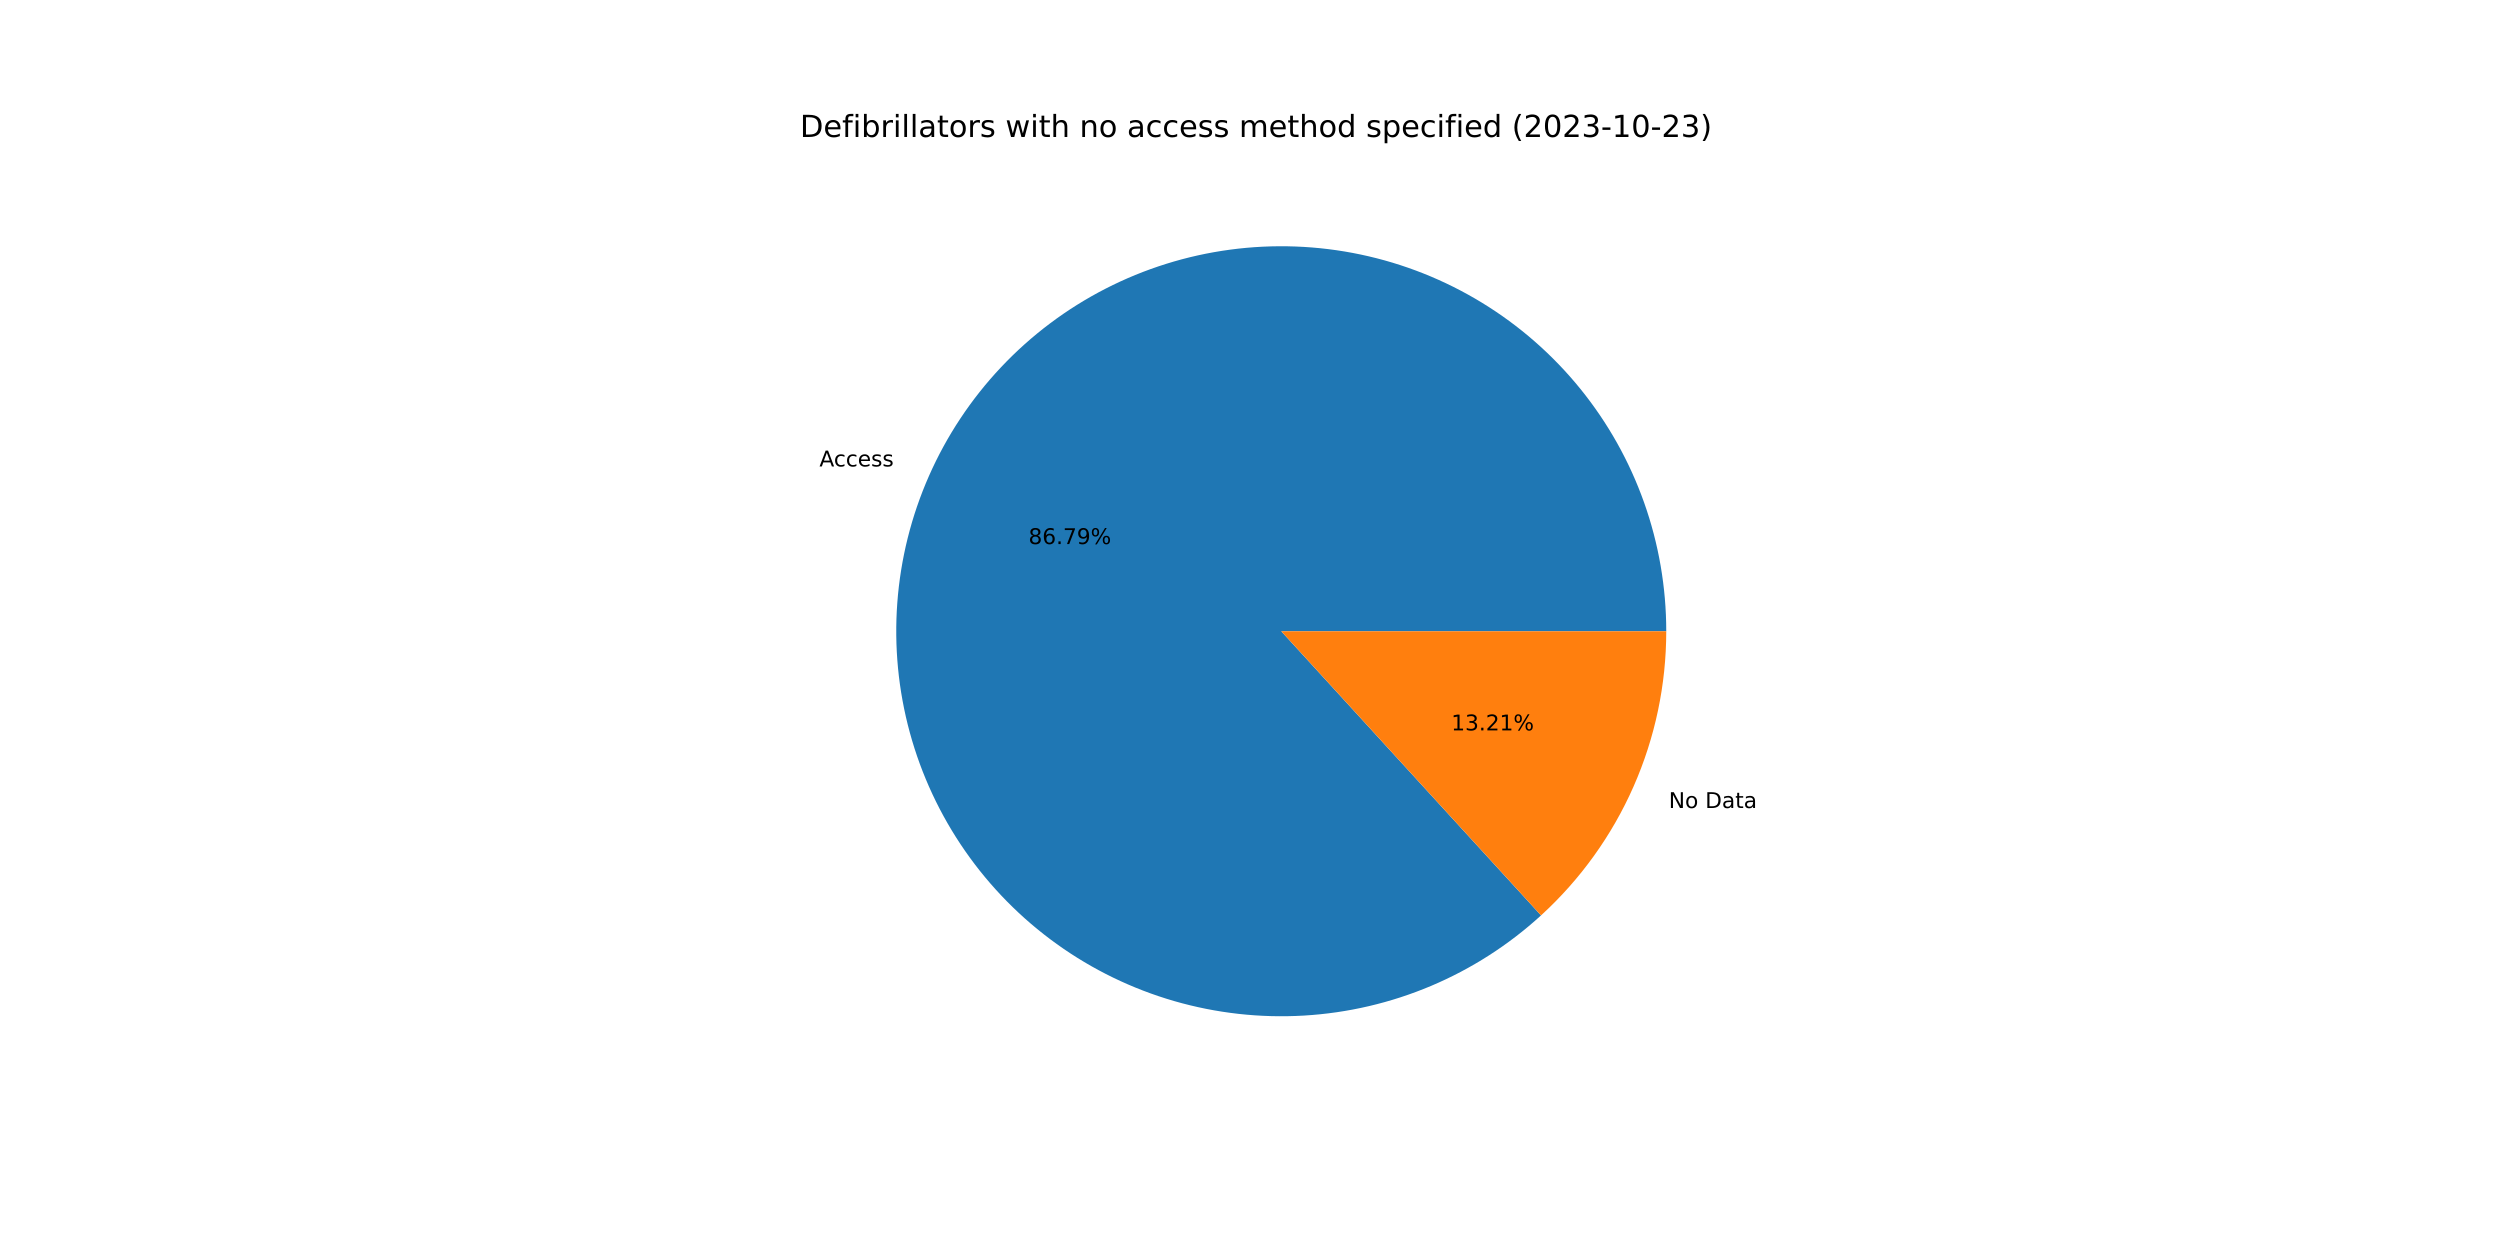
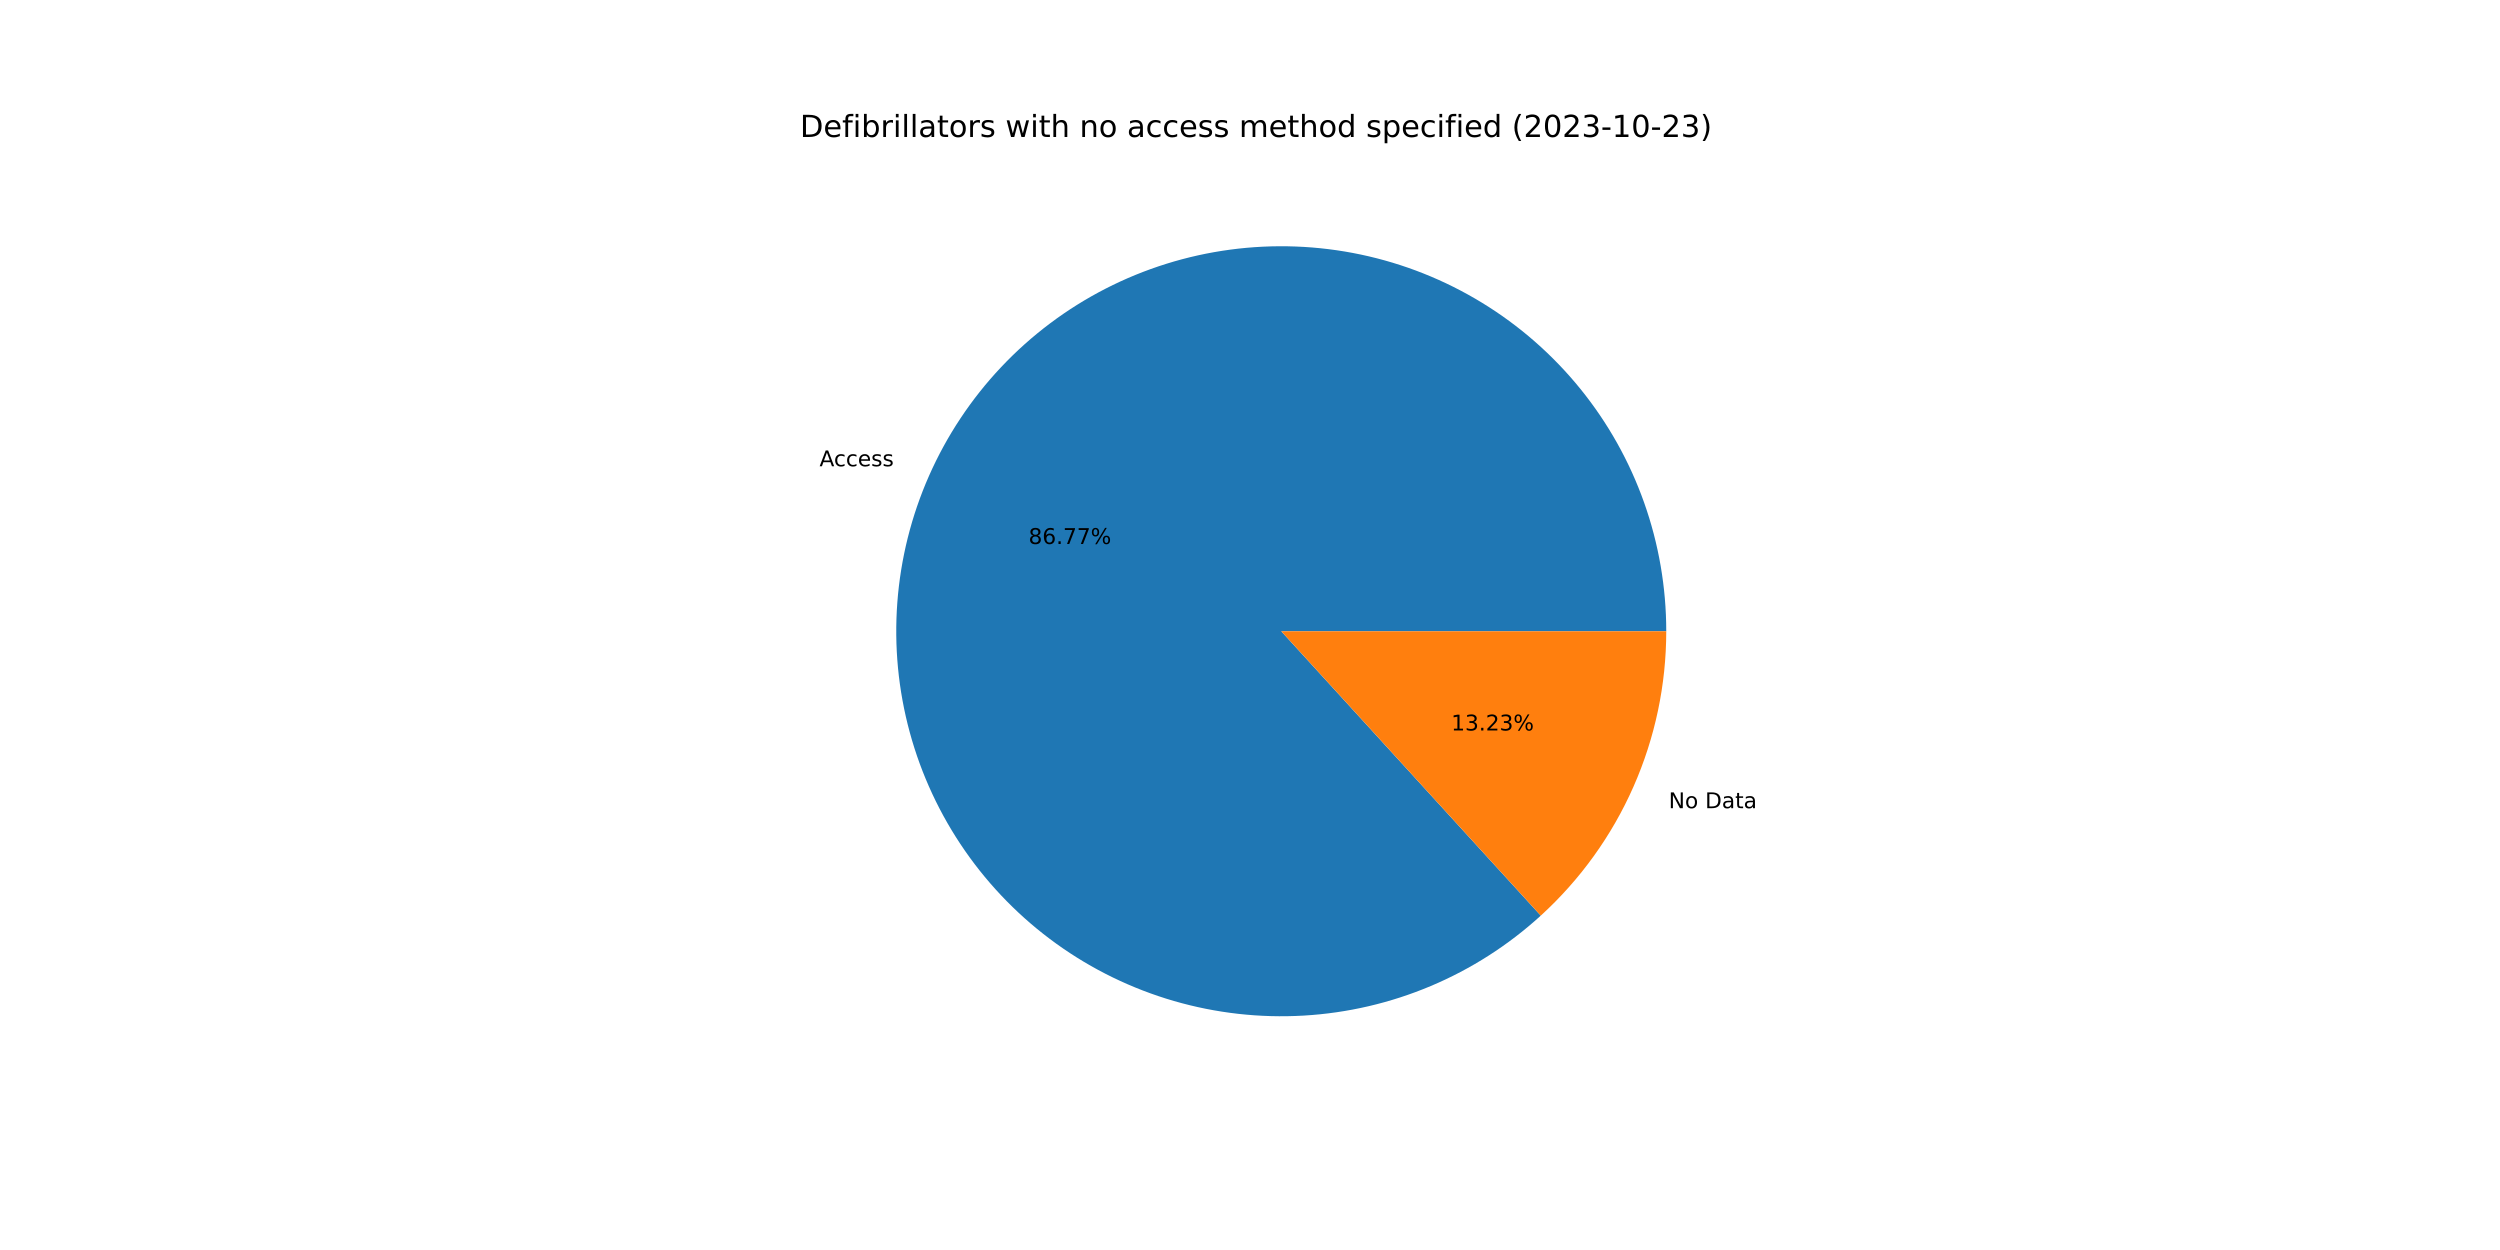
<svg xmlns="http://www.w3.org/2000/svg" xmlns:xlink="http://www.w3.org/1999/xlink" width="1152pt" height="576pt" viewBox="0 0 1152 576" version="1.1">
  <defs>
    <style type="text/css">*{stroke-linejoin: round; stroke-linecap: butt}</style>
  </defs>
  <g id="figure_1">
    <g id="patch_1">
      <path d="M 0 576  L 1152 576  L 1152 0  L 0 0  z " style="fill: #ffffff" />
    </g>
    <g id="axes_1">
      <g id="patch_2">
-         <path d="M 767.808 290.88  C 767.808 270.677 764.357 250.622 757.604 231.581  C 750.851 212.54 740.895 194.792 728.166 179.103  C 715.437 163.414 700.121 150.015 682.881 139.483  C 665.64 128.952 646.726 121.442 626.957 117.279  C 607.187 113.116 586.851 112.361 566.827 115.045  C 546.804 117.729 527.385 123.815 509.41 133.038  C 491.435 142.261 475.167 154.487 461.309 169.187  C 447.451 183.888 436.205 200.849 428.058 219.336  C 419.91 237.823 414.981 257.567 413.481 277.714  C 411.982 297.861 413.935 318.117 419.256 337.607  C 424.577 357.097 433.189 375.535 444.719 392.125  C 456.248 408.715 470.527 423.214 486.939 434.996  C 503.351 446.778 521.655 455.67 541.061 461.289  C 560.467 466.908 580.691 469.17 600.858 467.979  C 621.026 466.788 640.843 462.161 659.453 454.298  C 678.063 446.434 695.193 435.449 710.104 421.817  L 590.4 290.88  L 767.808 290.88  z " style="fill: #1f77b4" />
+         <path d="M 767.808 290.88  C 767.808 270.68 764.358 250.628 757.607 231.59  C 750.857 212.552 740.904 194.806 728.179 179.119  C 715.454 163.431 700.142 150.032 682.906 139.499  C 665.67 128.966 646.761 121.454 626.996 117.287  C 607.23 113.121 586.898 112.36 566.877 115.038  C 546.855 117.717 527.438 123.795 509.463 133.01  C 491.488 142.226 475.218 154.444 461.357 169.137  C 447.495 183.83 436.244 200.782 428.09 219.263  C 419.935 237.744 414.997 257.482 413.488 277.625  C 411.979 297.768 413.921 318.022 419.23 337.511  C 424.54 357.001 433.139 375.441 444.656 392.035  C 456.174 408.629 470.441 423.135 486.842 434.926  C 503.243 446.717 521.538 455.621 540.937 461.253  C 560.335 466.885 580.554 469.163 600.72 467.988  C 620.885 466.813 640.702 462.202 659.316 454.355  C 677.929 446.509 695.066 435.54 709.987 421.924  L 590.4 290.88  L 767.808 290.88  z " style="fill: #1f77b4" />
      </g>
      <g id="patch_3">
-         <path d="M 710.104 421.817  C 728.286 405.195 742.808 384.967 752.742 362.424  C 762.677 339.882 767.808 315.515 767.808 290.88  L 590.4 290.88  L 710.104 421.817  z " style="fill: #ff7f0e" />
+         <path d="M 709.987 421.924  C 728.203 405.301 742.755 385.06 752.71 362.497  C 762.666 339.934 767.808 315.542 767.808 290.88  L 590.4 290.88  L 709.987 421.924  z " style="fill: #ff7f0e" />
      </g>
      <g id="matplotlib.axis_1" />
      <g id="matplotlib.axis_2" />
      <g id="text_1">
-         <g transform="translate(377.5891 214.9408)scale(0.1 -0.1)">
+         <g transform="translate(377.6244 214.8607)scale(0.1 -0.1)">
          <defs>
            <path id="DejaVuSans-41" d="M 2188 4044  L 1331 1722  L 3047 1722  L 2188 4044  z M 1831 4666  L 2547 4666  L 4325 0  L 3669 0  L 3244 1197  L 1141 1197  L 716 0  L 50 0  L 1831 4666  z " transform="scale(0.015625)" />
            <path id="DejaVuSans-63" d="M 3122 3366  L 3122 2828  Q 2878 2963 2633 3030  Q 2388 3097 2138 3097  Q 1578 3097 1268 2742  Q 959 2388 959 1747  Q 959 1106 1268 751  Q 1578 397 2138 397  Q 2388 397 2633 464  Q 2878 531 3122 666  L 3122 134  Q 2881 22 2623 -34  Q 2366 -91 2075 -91  Q 1284 -91 818 406  Q 353 903 353 1747  Q 353 2603 823 3093  Q 1294 3584 2113 3584  Q 2378 3584 2631 3529  Q 2884 3475 3122 3366  z " transform="scale(0.015625)" />
            <path id="DejaVuSans-65" d="M 3597 1894  L 3597 1613  L 953 1613  Q 991 1019 1311 708  Q 1631 397 2203 397  Q 2534 397 2845 478  Q 3156 559 3463 722  L 3463 178  Q 3153 47 2828 -22  Q 2503 -91 2169 -91  Q 1331 -91 842 396  Q 353 884 353 1716  Q 353 2575 817 3079  Q 1281 3584 2069 3584  Q 2775 3584 3186 3129  Q 3597 2675 3597 1894  z M 3022 2063  Q 3016 2534 2758 2815  Q 2500 3097 2075 3097  Q 1594 3097 1305 2825  Q 1016 2553 972 2059  L 3022 2063  z " transform="scale(0.015625)" />
            <path id="DejaVuSans-73" d="M 2834 3397  L 2834 2853  Q 2591 2978 2328 3040  Q 2066 3103 1784 3103  Q 1356 3103 1142 2972  Q 928 2841 928 2578  Q 928 2378 1081 2264  Q 1234 2150 1697 2047  L 1894 2003  Q 2506 1872 2764 1633  Q 3022 1394 3022 966  Q 3022 478 2636 193  Q 2250 -91 1575 -91  Q 1294 -91 989 -36  Q 684 19 347 128  L 347 722  Q 666 556 975 473  Q 1284 391 1588 391  Q 1994 391 2212 530  Q 2431 669 2431 922  Q 2431 1156 2273 1281  Q 2116 1406 1581 1522  L 1381 1569  Q 847 1681 609 1914  Q 372 2147 372 2553  Q 372 3047 722 3315  Q 1072 3584 1716 3584  Q 2034 3584 2315 3537  Q 2597 3491 2834 3397  z " transform="scale(0.015625)" />
          </defs>
          <use xlink:href="#DejaVuSans-41" />
          <use xlink:href="#DejaVuSans-63" x="66.658" />
          <use xlink:href="#DejaVuSans-63" x="121.639" />
          <use xlink:href="#DejaVuSans-65" x="176.619" />
          <use xlink:href="#DejaVuSans-73" x="238.143" />
          <use xlink:href="#DejaVuSans-73" x="290.242" />
        </g>
      </g>
      <g id="text_2">
-         <g transform="translate(473.9298 250.7129)scale(0.1 -0.1)">
+         <g transform="translate(473.949 250.6692)scale(0.1 -0.1)">
          <defs>
            <path id="DejaVuSans-38" d="M 2034 2216  Q 1584 2216 1326 1975  Q 1069 1734 1069 1313  Q 1069 891 1326 650  Q 1584 409 2034 409  Q 2484 409 2743 651  Q 3003 894 3003 1313  Q 3003 1734 2745 1975  Q 2488 2216 2034 2216  z M 1403 2484  Q 997 2584 770 2862  Q 544 3141 544 3541  Q 544 4100 942 4425  Q 1341 4750 2034 4750  Q 2731 4750 3128 4425  Q 3525 4100 3525 3541  Q 3525 3141 3298 2862  Q 3072 2584 2669 2484  Q 3125 2378 3379 2068  Q 3634 1759 3634 1313  Q 3634 634 3220 271  Q 2806 -91 2034 -91  Q 1263 -91 848 271  Q 434 634 434 1313  Q 434 1759 690 2068  Q 947 2378 1403 2484  z M 1172 3481  Q 1172 3119 1398 2916  Q 1625 2713 2034 2713  Q 2441 2713 2670 2916  Q 2900 3119 2900 3481  Q 2900 3844 2670 4047  Q 2441 4250 2034 4250  Q 1625 4250 1398 4047  Q 1172 3844 1172 3481  z " transform="scale(0.015625)" />
            <path id="DejaVuSans-36" d="M 2113 2584  Q 1688 2584 1439 2293  Q 1191 2003 1191 1497  Q 1191 994 1439 701  Q 1688 409 2113 409  Q 2538 409 2786 701  Q 3034 994 3034 1497  Q 3034 2003 2786 2293  Q 2538 2584 2113 2584  z M 3366 4563  L 3366 3988  Q 3128 4100 2886 4159  Q 2644 4219 2406 4219  Q 1781 4219 1451 3797  Q 1122 3375 1075 2522  Q 1259 2794 1537 2939  Q 1816 3084 2150 3084  Q 2853 3084 3261 2657  Q 3669 2231 3669 1497  Q 3669 778 3244 343  Q 2819 -91 2113 -91  Q 1303 -91 875 529  Q 447 1150 447 2328  Q 447 3434 972 4092  Q 1497 4750 2381 4750  Q 2619 4750 2861 4703  Q 3103 4656 3366 4563  z " transform="scale(0.015625)" />
            <path id="DejaVuSans-2e" d="M 684 794  L 1344 794  L 1344 0  L 684 0  L 684 794  z " transform="scale(0.015625)" />
            <path id="DejaVuSans-37" d="M 525 4666  L 3525 4666  L 3525 4397  L 1831 0  L 1172 0  L 2766 4134  L 525 4134  L 525 4666  z " transform="scale(0.015625)" />
-             <path id="DejaVuSans-39" d="M 703 97  L 703 672  Q 941 559 1184 500  Q 1428 441 1663 441  Q 2288 441 2617 861  Q 2947 1281 2994 2138  Q 2813 1869 2534 1725  Q 2256 1581 1919 1581  Q 1219 1581 811 2004  Q 403 2428 403 3163  Q 403 3881 828 4315  Q 1253 4750 1959 4750  Q 2769 4750 3195 4129  Q 3622 3509 3622 2328  Q 3622 1225 3098 567  Q 2575 -91 1691 -91  Q 1453 -91 1209 -44  Q 966 3 703 97  z M 1959 2075  Q 2384 2075 2632 2365  Q 2881 2656 2881 3163  Q 2881 3666 2632 3958  Q 2384 4250 1959 4250  Q 1534 4250 1286 3958  Q 1038 3666 1038 3163  Q 1038 2656 1286 2365  Q 1534 2075 1959 2075  z " transform="scale(0.015625)" />
            <path id="DejaVuSans-25" d="M 4653 2053  Q 4381 2053 4226 1822  Q 4072 1591 4072 1178  Q 4072 772 4226 539  Q 4381 306 4653 306  Q 4919 306 5073 539  Q 5228 772 5228 1178  Q 5228 1588 5073 1820  Q 4919 2053 4653 2053  z M 4653 2450  Q 5147 2450 5437 2106  Q 5728 1763 5728 1178  Q 5728 594 5436 251  Q 5144 -91 4653 -91  Q 4153 -91 3862 251  Q 3572 594 3572 1178  Q 3572 1766 3864 2108  Q 4156 2450 4653 2450  z M 1428 4353  Q 1159 4353 1004 4120  Q 850 3888 850 3481  Q 850 3069 1003 2837  Q 1156 2606 1428 2606  Q 1700 2606 1854 2837  Q 2009 3069 2009 3481  Q 2009 3884 1853 4118  Q 1697 4353 1428 4353  z M 4250 4750  L 4750 4750  L 1831 -91  L 1331 -91  L 4250 4750  z M 1428 4750  Q 1922 4750 2215 4408  Q 2509 4066 2509 3481  Q 2509 2891 2217 2550  Q 1925 2209 1428 2209  Q 931 2209 642 2551  Q 353 2894 353 3481  Q 353 4063 643 4406  Q 934 4750 1428 4750  z " transform="scale(0.015625)" />
          </defs>
          <use xlink:href="#DejaVuSans-38" />
          <use xlink:href="#DejaVuSans-36" x="63.623" />
          <use xlink:href="#DejaVuSans-2e" x="127.246" />
          <use xlink:href="#DejaVuSans-37" x="159.033" />
-           <use xlink:href="#DejaVuSans-39" x="222.656" />
+           <use xlink:href="#DejaVuSans-37" x="222.656" />
          <use xlink:href="#DejaVuSans-25" x="286.279" />
        </g>
      </g>
      <g id="text_3">
-         <g transform="translate(768.9765 372.338)scale(0.1 -0.1)">
+         <g transform="translate(768.9412 372.418)scale(0.1 -0.1)">
          <defs>
            <path id="DejaVuSans-4e" d="M 628 4666  L 1478 4666  L 3547 763  L 3547 4666  L 4159 4666  L 4159 0  L 3309 0  L 1241 3903  L 1241 0  L 628 0  L 628 4666  z " transform="scale(0.015625)" />
            <path id="DejaVuSans-6f" d="M 1959 3097  Q 1497 3097 1228 2736  Q 959 2375 959 1747  Q 959 1119 1226 758  Q 1494 397 1959 397  Q 2419 397 2687 759  Q 2956 1122 2956 1747  Q 2956 2369 2687 2733  Q 2419 3097 1959 3097  z M 1959 3584  Q 2709 3584 3137 3096  Q 3566 2609 3566 1747  Q 3566 888 3137 398  Q 2709 -91 1959 -91  Q 1206 -91 779 398  Q 353 888 353 1747  Q 353 2609 779 3096  Q 1206 3584 1959 3584  z " transform="scale(0.015625)" />
            <path id="DejaVuSans-20" transform="scale(0.015625)" />
            <path id="DejaVuSans-44" d="M 1259 4147  L 1259 519  L 2022 519  Q 2988 519 3436 956  Q 3884 1394 3884 2338  Q 3884 3275 3436 3711  Q 2988 4147 2022 4147  L 1259 4147  z M 628 4666  L 1925 4666  Q 3281 4666 3915 4102  Q 4550 3538 4550 2338  Q 4550 1131 3912 565  Q 3275 0 1925 0  L 628 0  L 628 4666  z " transform="scale(0.015625)" />
            <path id="DejaVuSans-61" d="M 2194 1759  Q 1497 1759 1228 1600  Q 959 1441 959 1056  Q 959 750 1161 570  Q 1363 391 1709 391  Q 2188 391 2477 730  Q 2766 1069 2766 1631  L 2766 1759  L 2194 1759  z M 3341 1997  L 3341 0  L 2766 0  L 2766 531  Q 2569 213 2275 61  Q 1981 -91 1556 -91  Q 1019 -91 701 211  Q 384 513 384 1019  Q 384 1609 779 1909  Q 1175 2209 1959 2209  L 2766 2209  L 2766 2266  Q 2766 2663 2505 2880  Q 2244 3097 1772 3097  Q 1472 3097 1187 3025  Q 903 2953 641 2809  L 641 3341  Q 956 3463 1253 3523  Q 1550 3584 1831 3584  Q 2591 3584 2966 3190  Q 3341 2797 3341 1997  z " transform="scale(0.015625)" />
            <path id="DejaVuSans-74" d="M 1172 4494  L 1172 3500  L 2356 3500  L 2356 3053  L 1172 3053  L 1172 1153  Q 1172 725 1289 603  Q 1406 481 1766 481  L 2356 481  L 2356 0  L 1766 0  Q 1100 0 847 248  Q 594 497 594 1153  L 594 3053  L 172 3053  L 172 3500  L 594 3500  L 594 4494  L 1172 4494  z " transform="scale(0.015625)" />
          </defs>
          <use xlink:href="#DejaVuSans-4e" />
          <use xlink:href="#DejaVuSans-6f" x="74.805" />
          <use xlink:href="#DejaVuSans-20" x="135.986" />
          <use xlink:href="#DejaVuSans-44" x="167.773" />
          <use xlink:href="#DejaVuSans-61" x="244.775" />
          <use xlink:href="#DejaVuSans-74" x="306.055" />
          <use xlink:href="#DejaVuSans-61" x="345.264" />
        </g>
      </g>
      <g id="text_4">
-         <g transform="translate(668.7405 336.5659)scale(0.1 -0.1)">
+         <g transform="translate(668.7213 336.6095)scale(0.1 -0.1)">
          <defs>
            <path id="DejaVuSans-31" d="M 794 531  L 1825 531  L 1825 4091  L 703 3866  L 703 4441  L 1819 4666  L 2450 4666  L 2450 531  L 3481 531  L 3481 0  L 794 0  L 794 531  z " transform="scale(0.015625)" />
            <path id="DejaVuSans-33" d="M 2597 2516  Q 3050 2419 3304 2112  Q 3559 1806 3559 1356  Q 3559 666 3084 287  Q 2609 -91 1734 -91  Q 1441 -91 1130 -33  Q 819 25 488 141  L 488 750  Q 750 597 1062 519  Q 1375 441 1716 441  Q 2309 441 2620 675  Q 2931 909 2931 1356  Q 2931 1769 2642 2001  Q 2353 2234 1838 2234  L 1294 2234  L 1294 2753  L 1863 2753  Q 2328 2753 2575 2939  Q 2822 3125 2822 3475  Q 2822 3834 2567 4026  Q 2313 4219 1838 4219  Q 1578 4219 1281 4162  Q 984 4106 628 3988  L 628 4550  Q 988 4650 1302 4700  Q 1616 4750 1894 4750  Q 2613 4750 3031 4423  Q 3450 4097 3450 3541  Q 3450 3153 3228 2886  Q 3006 2619 2597 2516  z " transform="scale(0.015625)" />
            <path id="DejaVuSans-32" d="M 1228 531  L 3431 531  L 3431 0  L 469 0  L 469 531  Q 828 903 1448 1529  Q 2069 2156 2228 2338  Q 2531 2678 2651 2914  Q 2772 3150 2772 3378  Q 2772 3750 2511 3984  Q 2250 4219 1831 4219  Q 1534 4219 1204 4116  Q 875 4013 500 3803  L 500 4441  Q 881 4594 1212 4672  Q 1544 4750 1819 4750  Q 2544 4750 2975 4387  Q 3406 4025 3406 3419  Q 3406 3131 3298 2873  Q 3191 2616 2906 2266  Q 2828 2175 2409 1742  Q 1991 1309 1228 531  z " transform="scale(0.015625)" />
          </defs>
          <use xlink:href="#DejaVuSans-31" />
          <use xlink:href="#DejaVuSans-33" x="63.623" />
          <use xlink:href="#DejaVuSans-2e" x="127.246" />
          <use xlink:href="#DejaVuSans-32" x="159.033" />
-           <use xlink:href="#DejaVuSans-31" x="222.656" />
+           <use xlink:href="#DejaVuSans-33" x="222.656" />
          <use xlink:href="#DejaVuSans-25" x="286.279" />
        </g>
      </g>
      <g id="text_5">
        <g transform="translate(368.64 63.12)scale(0.14 -0.14)">
          <defs>
            <path id="DejaVuSans-66" d="M 2375 4863  L 2375 4384  L 1825 4384  Q 1516 4384 1395 4259  Q 1275 4134 1275 3809  L 1275 3500  L 2222 3500  L 2222 3053  L 1275 3053  L 1275 0  L 697 0  L 697 3053  L 147 3053  L 147 3500  L 697 3500  L 697 3744  Q 697 4328 969 4595  Q 1241 4863 1831 4863  L 2375 4863  z " transform="scale(0.015625)" />
            <path id="DejaVuSans-69" d="M 603 3500  L 1178 3500  L 1178 0  L 603 0  L 603 3500  z M 603 4863  L 1178 4863  L 1178 4134  L 603 4134  L 603 4863  z " transform="scale(0.015625)" />
            <path id="DejaVuSans-62" d="M 3116 1747  Q 3116 2381 2855 2742  Q 2594 3103 2138 3103  Q 1681 3103 1420 2742  Q 1159 2381 1159 1747  Q 1159 1113 1420 752  Q 1681 391 2138 391  Q 2594 391 2855 752  Q 3116 1113 3116 1747  z M 1159 2969  Q 1341 3281 1617 3432  Q 1894 3584 2278 3584  Q 2916 3584 3314 3078  Q 3713 2572 3713 1747  Q 3713 922 3314 415  Q 2916 -91 2278 -91  Q 1894 -91 1617 61  Q 1341 213 1159 525  L 1159 0  L 581 0  L 581 4863  L 1159 4863  L 1159 2969  z " transform="scale(0.015625)" />
            <path id="DejaVuSans-72" d="M 2631 2963  Q 2534 3019 2420 3045  Q 2306 3072 2169 3072  Q 1681 3072 1420 2755  Q 1159 2438 1159 1844  L 1159 0  L 581 0  L 581 3500  L 1159 3500  L 1159 2956  Q 1341 3275 1631 3429  Q 1922 3584 2338 3584  Q 2397 3584 2469 3576  Q 2541 3569 2628 3553  L 2631 2963  z " transform="scale(0.015625)" />
            <path id="DejaVuSans-6c" d="M 603 4863  L 1178 4863  L 1178 0  L 603 0  L 603 4863  z " transform="scale(0.015625)" />
            <path id="DejaVuSans-77" d="M 269 3500  L 844 3500  L 1563 769  L 2278 3500  L 2956 3500  L 3675 769  L 4391 3500  L 4966 3500  L 4050 0  L 3372 0  L 2619 2869  L 1863 0  L 1184 0  L 269 3500  z " transform="scale(0.015625)" />
            <path id="DejaVuSans-68" d="M 3513 2113  L 3513 0  L 2938 0  L 2938 2094  Q 2938 2591 2744 2837  Q 2550 3084 2163 3084  Q 1697 3084 1428 2787  Q 1159 2491 1159 1978  L 1159 0  L 581 0  L 581 4863  L 1159 4863  L 1159 2956  Q 1366 3272 1645 3428  Q 1925 3584 2291 3584  Q 2894 3584 3203 3211  Q 3513 2838 3513 2113  z " transform="scale(0.015625)" />
            <path id="DejaVuSans-6e" d="M 3513 2113  L 3513 0  L 2938 0  L 2938 2094  Q 2938 2591 2744 2837  Q 2550 3084 2163 3084  Q 1697 3084 1428 2787  Q 1159 2491 1159 1978  L 1159 0  L 581 0  L 581 3500  L 1159 3500  L 1159 2956  Q 1366 3272 1645 3428  Q 1925 3584 2291 3584  Q 2894 3584 3203 3211  Q 3513 2838 3513 2113  z " transform="scale(0.015625)" />
            <path id="DejaVuSans-6d" d="M 3328 2828  Q 3544 3216 3844 3400  Q 4144 3584 4550 3584  Q 5097 3584 5394 3201  Q 5691 2819 5691 2113  L 5691 0  L 5113 0  L 5113 2094  Q 5113 2597 4934 2840  Q 4756 3084 4391 3084  Q 3944 3084 3684 2787  Q 3425 2491 3425 1978  L 3425 0  L 2847 0  L 2847 2094  Q 2847 2600 2669 2842  Q 2491 3084 2119 3084  Q 1678 3084 1418 2786  Q 1159 2488 1159 1978  L 1159 0  L 581 0  L 581 3500  L 1159 3500  L 1159 2956  Q 1356 3278 1631 3431  Q 1906 3584 2284 3584  Q 2666 3584 2933 3390  Q 3200 3197 3328 2828  z " transform="scale(0.015625)" />
            <path id="DejaVuSans-64" d="M 2906 2969  L 2906 4863  L 3481 4863  L 3481 0  L 2906 0  L 2906 525  Q 2725 213 2448 61  Q 2172 -91 1784 -91  Q 1150 -91 751 415  Q 353 922 353 1747  Q 353 2572 751 3078  Q 1150 3584 1784 3584  Q 2172 3584 2448 3432  Q 2725 3281 2906 2969  z M 947 1747  Q 947 1113 1208 752  Q 1469 391 1925 391  Q 2381 391 2643 752  Q 2906 1113 2906 1747  Q 2906 2381 2643 2742  Q 2381 3103 1925 3103  Q 1469 3103 1208 2742  Q 947 2381 947 1747  z " transform="scale(0.015625)" />
            <path id="DejaVuSans-70" d="M 1159 525  L 1159 -1331  L 581 -1331  L 581 3500  L 1159 3500  L 1159 2969  Q 1341 3281 1617 3432  Q 1894 3584 2278 3584  Q 2916 3584 3314 3078  Q 3713 2572 3713 1747  Q 3713 922 3314 415  Q 2916 -91 2278 -91  Q 1894 -91 1617 61  Q 1341 213 1159 525  z M 3116 1747  Q 3116 2381 2855 2742  Q 2594 3103 2138 3103  Q 1681 3103 1420 2742  Q 1159 2381 1159 1747  Q 1159 1113 1420 752  Q 1681 391 2138 391  Q 2594 391 2855 752  Q 3116 1113 3116 1747  z " transform="scale(0.015625)" />
            <path id="DejaVuSans-28" d="M 1984 4856  Q 1566 4138 1362 3434  Q 1159 2731 1159 2009  Q 1159 1288 1364 580  Q 1569 -128 1984 -844  L 1484 -844  Q 1016 -109 783 600  Q 550 1309 550 2009  Q 550 2706 781 3412  Q 1013 4119 1484 4856  L 1984 4856  z " transform="scale(0.015625)" />
            <path id="DejaVuSans-30" d="M 2034 4250  Q 1547 4250 1301 3770  Q 1056 3291 1056 2328  Q 1056 1369 1301 889  Q 1547 409 2034 409  Q 2525 409 2770 889  Q 3016 1369 3016 2328  Q 3016 3291 2770 3770  Q 2525 4250 2034 4250  z M 2034 4750  Q 2819 4750 3233 4129  Q 3647 3509 3647 2328  Q 3647 1150 3233 529  Q 2819 -91 2034 -91  Q 1250 -91 836 529  Q 422 1150 422 2328  Q 422 3509 836 4129  Q 1250 4750 2034 4750  z " transform="scale(0.015625)" />
            <path id="DejaVuSans-2d" d="M 313 2009  L 1997 2009  L 1997 1497  L 313 1497  L 313 2009  z " transform="scale(0.015625)" />
            <path id="DejaVuSans-29" d="M 513 4856  L 1013 4856  Q 1481 4119 1714 3412  Q 1947 2706 1947 2009  Q 1947 1309 1714 600  Q 1481 -109 1013 -844  L 513 -844  Q 928 -128 1133 580  Q 1338 1288 1338 2009  Q 1338 2731 1133 3434  Q 928 4138 513 4856  z " transform="scale(0.015625)" />
          </defs>
          <use xlink:href="#DejaVuSans-44" />
          <use xlink:href="#DejaVuSans-65" x="77.002" />
          <use xlink:href="#DejaVuSans-66" x="138.525" />
          <use xlink:href="#DejaVuSans-69" x="173.73" />
          <use xlink:href="#DejaVuSans-62" x="201.514" />
          <use xlink:href="#DejaVuSans-72" x="264.99" />
          <use xlink:href="#DejaVuSans-69" x="306.104" />
          <use xlink:href="#DejaVuSans-6c" x="333.887" />
          <use xlink:href="#DejaVuSans-6c" x="361.67" />
          <use xlink:href="#DejaVuSans-61" x="389.453" />
          <use xlink:href="#DejaVuSans-74" x="450.732" />
          <use xlink:href="#DejaVuSans-6f" x="489.941" />
          <use xlink:href="#DejaVuSans-72" x="551.123" />
          <use xlink:href="#DejaVuSans-73" x="592.236" />
          <use xlink:href="#DejaVuSans-20" x="644.336" />
          <use xlink:href="#DejaVuSans-77" x="676.123" />
          <use xlink:href="#DejaVuSans-69" x="757.91" />
          <use xlink:href="#DejaVuSans-74" x="785.693" />
          <use xlink:href="#DejaVuSans-68" x="824.902" />
          <use xlink:href="#DejaVuSans-20" x="888.281" />
          <use xlink:href="#DejaVuSans-6e" x="920.068" />
          <use xlink:href="#DejaVuSans-6f" x="983.447" />
          <use xlink:href="#DejaVuSans-20" x="1044.629" />
          <use xlink:href="#DejaVuSans-61" x="1076.416" />
          <use xlink:href="#DejaVuSans-63" x="1137.695" />
          <use xlink:href="#DejaVuSans-63" x="1192.676" />
          <use xlink:href="#DejaVuSans-65" x="1247.656" />
          <use xlink:href="#DejaVuSans-73" x="1309.18" />
          <use xlink:href="#DejaVuSans-73" x="1361.279" />
          <use xlink:href="#DejaVuSans-20" x="1413.379" />
          <use xlink:href="#DejaVuSans-6d" x="1445.166" />
          <use xlink:href="#DejaVuSans-65" x="1542.578" />
          <use xlink:href="#DejaVuSans-74" x="1604.102" />
          <use xlink:href="#DejaVuSans-68" x="1643.311" />
          <use xlink:href="#DejaVuSans-6f" x="1706.689" />
          <use xlink:href="#DejaVuSans-64" x="1767.871" />
          <use xlink:href="#DejaVuSans-20" x="1831.348" />
          <use xlink:href="#DejaVuSans-73" x="1863.135" />
          <use xlink:href="#DejaVuSans-70" x="1915.234" />
          <use xlink:href="#DejaVuSans-65" x="1978.711" />
          <use xlink:href="#DejaVuSans-63" x="2040.234" />
          <use xlink:href="#DejaVuSans-69" x="2095.215" />
          <use xlink:href="#DejaVuSans-66" x="2122.998" />
          <use xlink:href="#DejaVuSans-69" x="2158.203" />
          <use xlink:href="#DejaVuSans-65" x="2185.986" />
          <use xlink:href="#DejaVuSans-64" x="2247.51" />
          <use xlink:href="#DejaVuSans-20" x="2310.986" />
          <use xlink:href="#DejaVuSans-28" x="2342.773" />
          <use xlink:href="#DejaVuSans-32" x="2381.787" />
          <use xlink:href="#DejaVuSans-30" x="2445.41" />
          <use xlink:href="#DejaVuSans-32" x="2509.033" />
          <use xlink:href="#DejaVuSans-33" x="2572.656" />
          <use xlink:href="#DejaVuSans-2d" x="2636.279" />
          <use xlink:href="#DejaVuSans-31" x="2672.363" />
          <use xlink:href="#DejaVuSans-30" x="2735.986" />
          <use xlink:href="#DejaVuSans-2d" x="2799.609" />
          <use xlink:href="#DejaVuSans-32" x="2835.693" />
          <use xlink:href="#DejaVuSans-33" x="2899.316" />
          <use xlink:href="#DejaVuSans-29" x="2962.939" />
        </g>
      </g>
    </g>
  </g>
</svg>
